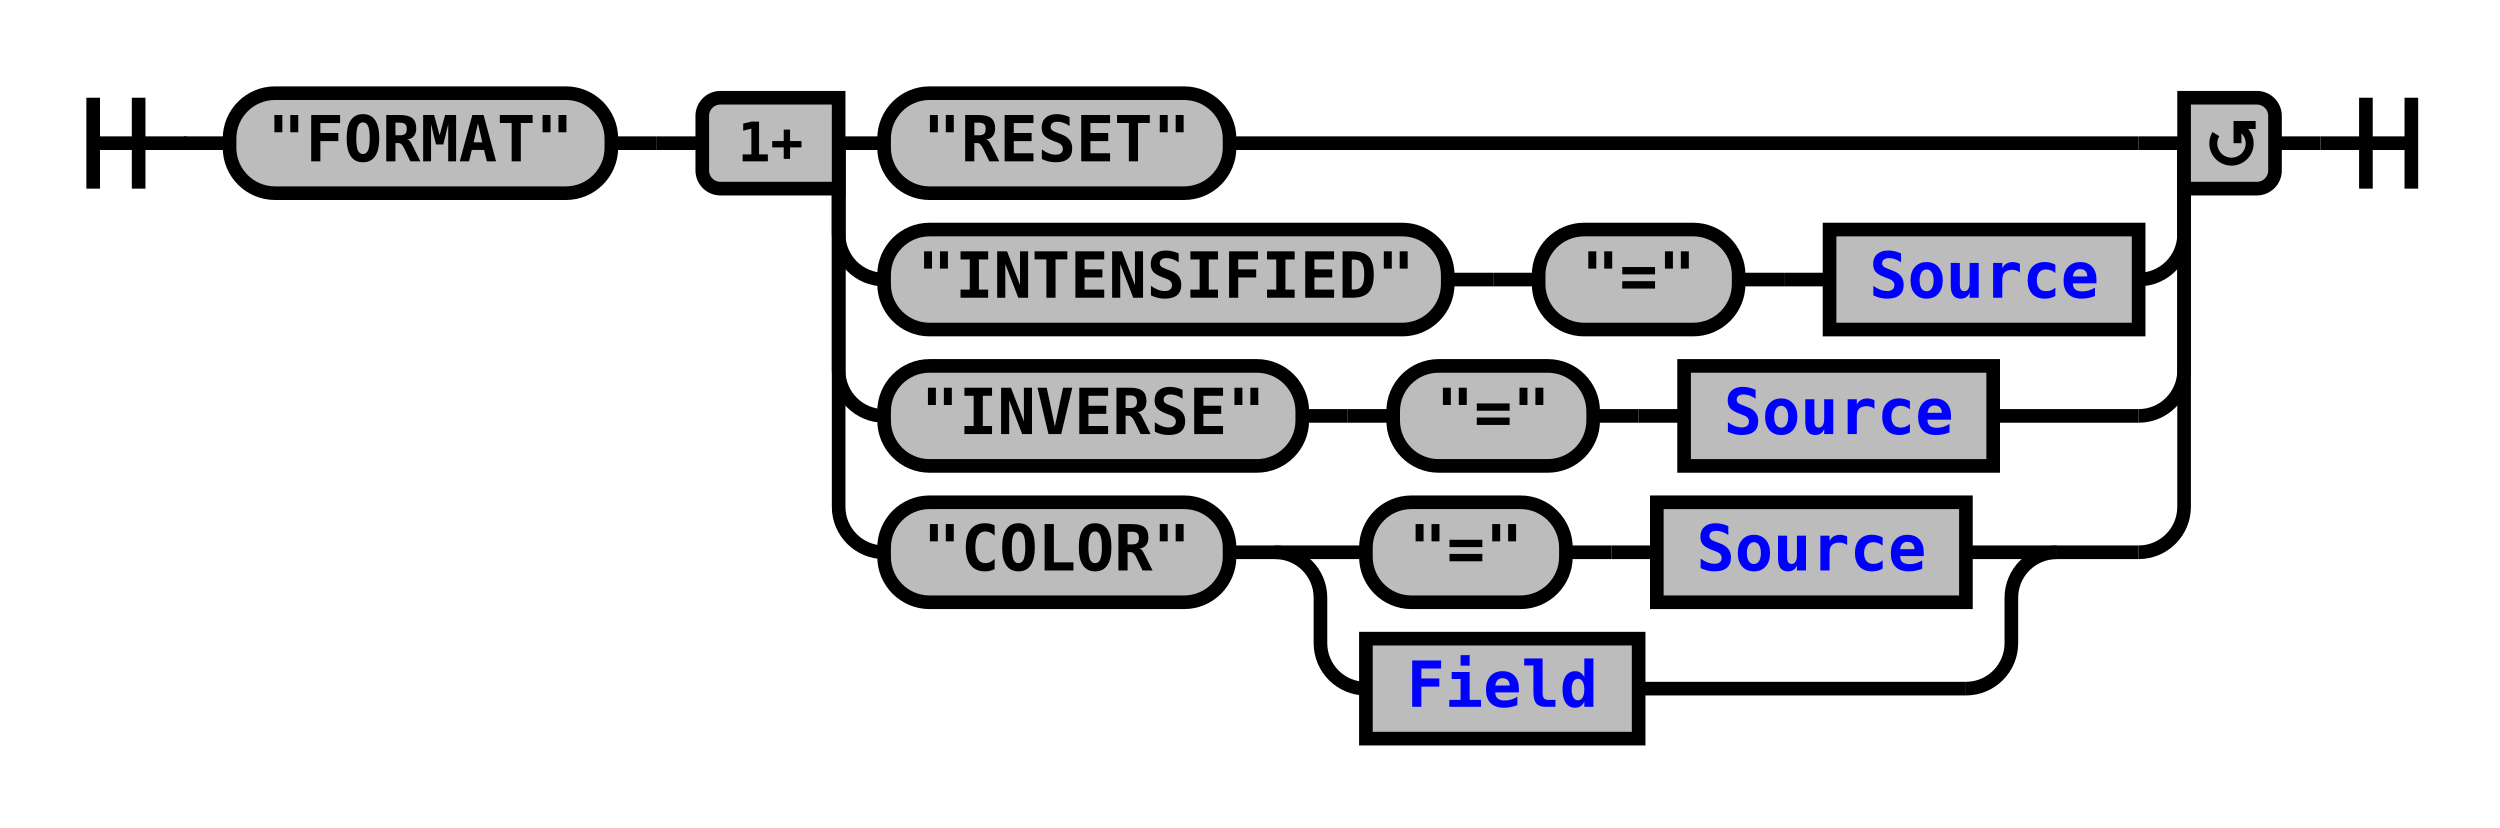
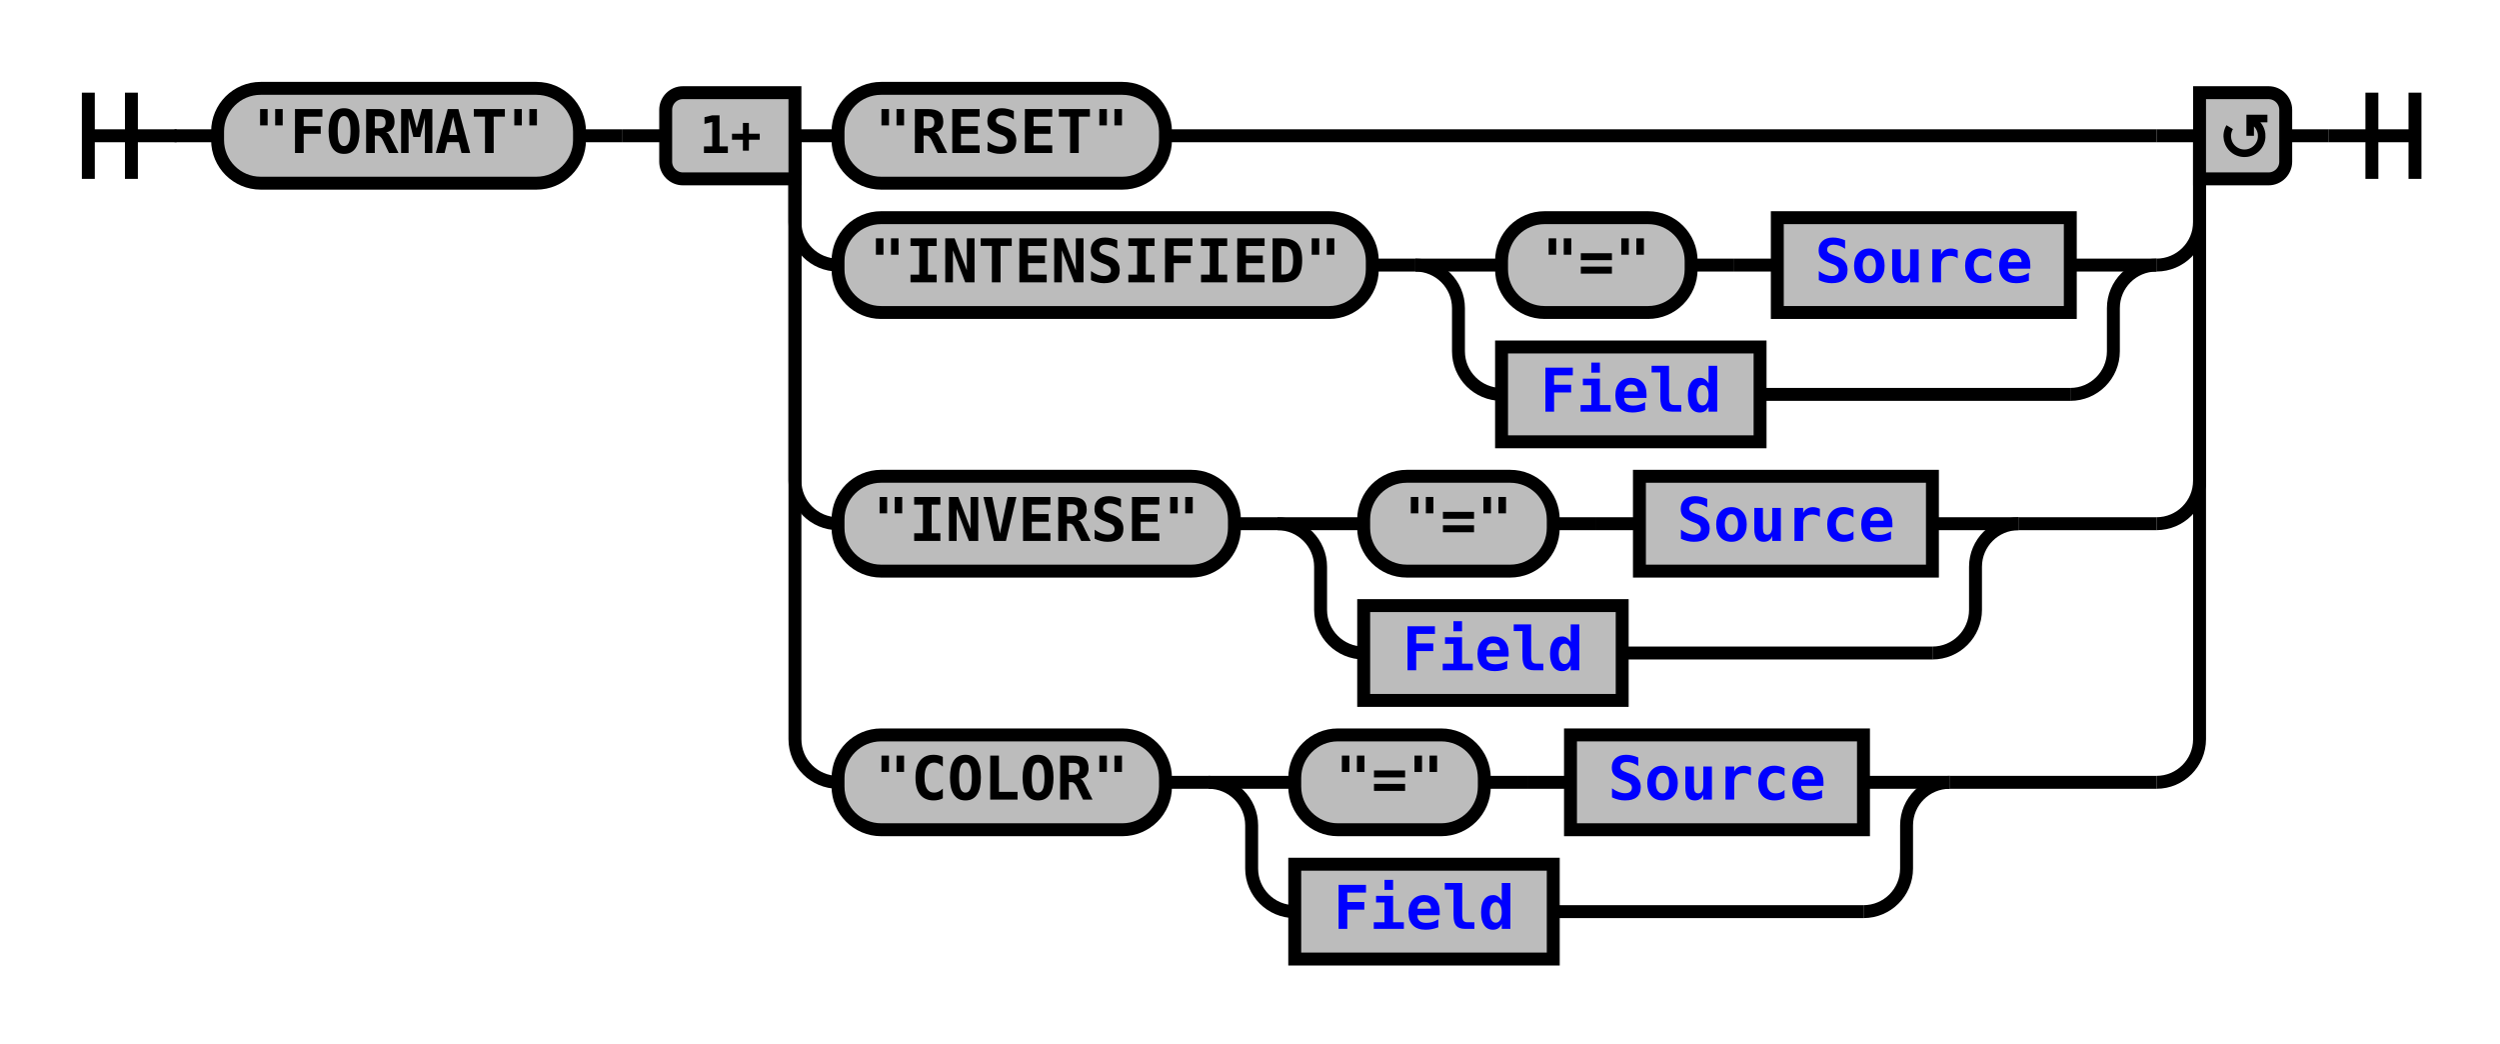
- <svg xmlns="http://www.w3.org/2000/svg" xmlns:xlink="http://www.w3.org/1999/xlink" class="railroad-diagram" width="550" height="182" viewBox="0 0 550 182">
+ <svg xmlns="http://www.w3.org/2000/svg" xmlns:xlink="http://www.w3.org/1999/xlink" class="railroad-diagram" width="580" height="242" viewBox="0 0 580 242">
  <defs>
    <style type="text/css">
path {
stroke-width: 3;
stroke: black;
fill: rgba(0,0,0,0);
}
text {
font: bold 14px monospace;
text-anchor: middle;
}
text.diagram-text {
font-size: 12px;
}
a {
fill: blue;
}
text.diagram-arrow {
font-size: 16px;
}
text.label {
text-anchor: start;
}
text.comment {
font: italic 12px monospace;
}
rect {
stroke-width: 3;
stroke: black;
fill: #BCBCBC;
}
path.diagram-text {
stroke-width: 3;
stroke: black;
fill: #BCBCBC;
cursor: help;
}
</style>
  </defs>
  <g transform="translate(.5 .5)">
    <path d="M 20 21 v 20 m 10 -20 v 20 m -10 -10 h 20.5" />
    <path d="M40 31h10" />
    <g>
      <path d="M50 31h0" />
-       <path d="M500 31h0" />
+       <path d="M530 31h0" />
      <g class="terminal">
        <path d="M50 31h0" />
        <path d="M134 31h0" />
        <rect x="50" y="20" width="84" height="22" rx="10" ry="10" />
        <text x="92" y="35">"FORMAT"</text>
      </g>
      <path d="M134 31h10" />
      <path d="M144 31h10" />
      <g>
        <path d="M154 31h0" />
-         <path d="M500 31h0" />
+         <path d="M530 31h0" />
        <path d="M184 31h10" />
        <g class="terminal">
          <path d="M194 31h0" />
-           <path d="M270 31h200" />
+           <path d="M270 31h230" />
          <rect x="194" y="20" width="76" height="22" rx="10" ry="10" />
          <text x="232" y="35">"RESET"</text>
        </g>
-         <path d="M470 31h10" />
+         <path d="M500 31h10" />
        <path d="M184 31v20a10 10 0 0 0 10 10" />
        <g>
          <path d="M194 61h0" />
-           <path d="M470 61h0" />
+           <path d="M500 61h0" />
          <g class="terminal">
            <path d="M194 61h0" />
            <path d="M318 61h0" />
            <rect x="194" y="50" width="124" height="22" rx="10" ry="10" />
            <text x="256" y="65">"INTENSIFIED"</text>
          </g>
          <path d="M318 61h10" />
-           <path d="M328 61h10" />
          <g>
-             <path d="M338 61h0" />
-             <path d="M470 61h0" />
-             <g class="terminal">
-               <path d="M338 61h0" />
-               <path d="M382 61h0" />
-               <rect x="338" y="50" width="44" height="22" rx="10" ry="10" />
-               <text x="360" y="65">"="</text>
-             </g>
-             <path d="M382 61h10" />
-             <path d="M392 61h10" />
+             <path d="M328 61h0" />
+             <path d="M500 61h0" />
+             <path d="M328 61h20" />
+             <g>
+               <path d="M348 61h0" />
+               <path d="M480 61h0" />
+               <g class="terminal">
+                 <path d="M348 61h0" />
+                 <path d="M392 61h0" />
+                 <rect x="348" y="50" width="44" height="22" rx="10" ry="10" />
+                 <text x="370" y="65">"="</text>
+               </g>
+               <path d="M392 61h10" />
+               <path d="M402 61h10" />
+               <g class="non-terminal">
+                 <path d="M412 61h0" />
+                 <path d="M480 61h0" />
+                 <rect x="412" y="50" width="68" height="22" />
+                 <a xlink:href="reuse_source.svg">
+                   <text x="446" y="65">Source</text>
+                 </a>
+               </g>
+             </g>
+             <path d="M480 61h20" />
+             <path d="M328 61a10 10 0 0 1 10 10v10a10 10 0 0 0 10 10" />
            <g class="non-terminal">
-               <path d="M402 61h0" />
-               <path d="M470 61h0" />
-               <rect x="402" y="50" width="68" height="22" />
-               <a xlink:href="reuse_source.svg">
-                 <text x="436" y="65">Source</text>
+               <path d="M348 91h0" />
+               <path d="M408 91h72" />
+               <rect x="348" y="80" width="60" height="22" />
+               <a xlink:href="reuse_field.svg">
+                 <text x="378" y="95">Field</text>
              </a>
            </g>
-           </g>
-         </g>
-         <path d="M470 61a10 10 0 0 0 10 -10v-20" />
-         <path d="M184 31v50a10 10 0 0 0 10 10" />
-         <g>
-           <path d="M194 91h0" />
-           <path d="M438 91h32" />
-           <g class="terminal">
-             <path d="M194 91h0" />
-             <path d="M286 91h0" />
-             <rect x="194" y="80" width="92" height="22" rx="10" ry="10" />
-             <text x="240" y="95">"INVERSE"</text>
-           </g>
-           <path d="M286 91h10" />
-           <path d="M296 91h10" />
-           <g>
-             <path d="M306 91h0" />
-             <path d="M438 91h0" />
-             <g class="terminal">
-               <path d="M306 91h0" />
-               <path d="M350 91h0" />
-               <rect x="306" y="80" width="44" height="22" rx="10" ry="10" />
-               <text x="328" y="95">"="</text>
-             </g>
-             <path d="M350 91h10" />
-             <path d="M360 91h10" />
-             <g class="non-terminal">
-               <path d="M370 91h0" />
-               <path d="M438 91h0" />
-               <rect x="370" y="80" width="68" height="22" />
-               <a xlink:href="reuse_source.svg">
-                 <text x="404" y="95">Source</text>
-               </a>
-             </g>
-           </g>
-         </g>
-         <path d="M470 91a10 10 0 0 0 10 -10v-50" />
+             <path d="M480 91a10 10 0 0 0 10 -10v-10a10 10 0 0 1 10 -10" />
+           </g>
+         </g>
+         <path d="M500 61a10 10 0 0 0 10 -10v-20" />
        <path d="M184 31v80a10 10 0 0 0 10 10" />
        <g>
          <path d="M194 121h0" />
-           <path d="M452 121h18" />
+           <path d="M468 121h32" />
          <g class="terminal">
            <path d="M194 121h0" />
-             <path d="M270 121h0" />
-             <rect x="194" y="110" width="76" height="22" rx="10" ry="10" />
-             <text x="232" y="125">"COLOR"</text>
-           </g>
-           <path d="M270 121h10" />
+             <path d="M286 121h0" />
+             <rect x="194" y="110" width="92" height="22" rx="10" ry="10" />
+             <text x="240" y="125">"INVERSE"</text>
+           </g>
+           <path d="M286 121h10" />
          <g>
-             <path d="M280 121h0" />
-             <path d="M452 121h0" />
-             <path d="M280 121h20" />
+             <path d="M296 121h0" />
+             <path d="M468 121h0" />
+             <path d="M296 121h20" />
            <g>
-               <path d="M300 121h0" />
-               <path d="M432 121h0" />
+               <path d="M316 121h0" />
+               <path d="M448 121h0" />
              <g class="terminal">
-                 <path d="M300 121h0" />
-                 <path d="M344 121h0" />
-                 <rect x="300" y="110" width="44" height="22" rx="10" ry="10" />
-                 <text x="322" y="125">"="</text>
-               </g>
-               <path d="M344 121h10" />
-               <path d="M354 121h10" />
+                 <path d="M316 121h0" />
+                 <path d="M360 121h0" />
+                 <rect x="316" y="110" width="44" height="22" rx="10" ry="10" />
+                 <text x="338" y="125">"="</text>
+               </g>
+               <path d="M360 121h10" />
+               <path d="M370 121h10" />
              <g class="non-terminal">
-                 <path d="M364 121h0" />
-                 <path d="M432 121h0" />
-                 <rect x="364" y="110" width="68" height="22" />
+                 <path d="M380 121h0" />
+                 <path d="M448 121h0" />
+                 <rect x="380" y="110" width="68" height="22" />
                <a xlink:href="reuse_source.svg">
-                   <text x="398" y="125">Source</text>
+                   <text x="414" y="125">Source</text>
                </a>
              </g>
            </g>
-             <path d="M432 121h20" />
-             <path d="M280 121a10 10 0 0 1 10 10v10a10 10 0 0 0 10 10" />
+             <path d="M448 121h20" />
+             <path d="M296 121a10 10 0 0 1 10 10v10a10 10 0 0 0 10 10" />
            <g class="non-terminal">
-               <path d="M300 151h0" />
-               <path d="M360 151h72" />
-               <rect x="300" y="140" width="60" height="22" />
+               <path d="M316 151h0" />
+               <path d="M376 151h72" />
+               <rect x="316" y="140" width="60" height="22" />
              <a xlink:href="reuse_field.svg">
-                 <text x="330" y="155">Field</text>
+                 <text x="346" y="155">Field</text>
              </a>
            </g>
-             <path d="M432 151a10 10 0 0 0 10 -10v-10a10 10 0 0 1 10 -10" />
-           </g>
-         </g>
-         <path d="M470 121a10 10 0 0 0 10 -10v-80" />
+             <path d="M448 151a10 10 0 0 0 10 -10v-10a10 10 0 0 1 10 -10" />
+           </g>
+         </g>
+         <path d="M500 121a10 10 0 0 0 10 -10v-80" />
+         <path d="M184 31v140a10 10 0 0 0 10 10" />
+         <g>
+           <path d="M194 181h0" />
+           <path d="M452 181h48" />
+           <g class="terminal">
+             <path d="M194 181h0" />
+             <path d="M270 181h0" />
+             <rect x="194" y="170" width="76" height="22" rx="10" ry="10" />
+             <text x="232" y="185">"COLOR"</text>
+           </g>
+           <path d="M270 181h10" />
+           <g>
+             <path d="M280 181h0" />
+             <path d="M452 181h0" />
+             <path d="M280 181h20" />
+             <g>
+               <path d="M300 181h0" />
+               <path d="M432 181h0" />
+               <g class="terminal">
+                 <path d="M300 181h0" />
+                 <path d="M344 181h0" />
+                 <rect x="300" y="170" width="44" height="22" rx="10" ry="10" />
+                 <text x="322" y="185">"="</text>
+               </g>
+               <path d="M344 181h10" />
+               <path d="M354 181h10" />
+               <g class="non-terminal">
+                 <path d="M364 181h0" />
+                 <path d="M432 181h0" />
+                 <rect x="364" y="170" width="68" height="22" />
+                 <a xlink:href="reuse_source.svg">
+                   <text x="398" y="185">Source</text>
+                 </a>
+               </g>
+             </g>
+             <path d="M432 181h20" />
+             <path d="M280 181a10 10 0 0 1 10 10v10a10 10 0 0 0 10 10" />
+             <g class="non-terminal">
+               <path d="M300 211h0" />
+               <path d="M360 211h72" />
+               <rect x="300" y="200" width="60" height="22" />
+               <a xlink:href="reuse_field.svg">
+                 <text x="330" y="215">Field</text>
+               </a>
+             </g>
+             <path d="M432 211a10 10 0 0 0 10 -10v-10a10 10 0 0 1 10 -10" />
+           </g>
+         </g>
+         <path d="M500 181a10 10 0 0 0 10 -10v-140" />
        <g class="diagram-text">
          <path d="M 184 21 h -26 a 4 4 0 0 0 -4 4 v 12 a 4 4 0 0 0 4 4 h 26 z" class="diagram-text" />
          <text x="169" y="35" class="diagram-text">1+</text>
-           <path d="M 480 21 h 16 a 4 4 0 0 1 4 4 v 12 a 4 4 0 0 1 -4 4 h -16 z" class="diagram-text" />
-           <path d="M 487 29 a 4 4 0 1 0 6 -1 m 2.75 -1 h -4 v 4 m 0 -3 h 2" style="stroke-width: 1.75" />
+           <path d="M 510 21 h 16 a 4 4 0 0 1 4 4 v 12 a 4 4 0 0 1 -4 4 h -16 z" class="diagram-text" />
+           <path d="M 517 29 a 4 4 0 1 0 6 -1 m 2.75 -1 h -4 v 4 m 0 -3 h 2" style="stroke-width: 1.75" />
        </g>
      </g>
    </g>
-     <path d="M500 31h10" />
-     <path d="M 510 31 h 20 m -10 -10 v 20 m 10 -20 v 20" />
+     <path d="M530 31h10" />
+     <path d="M 540 31 h 20 m -10 -10 v 20 m 10 -20 v 20" />
  </g>
</svg>
